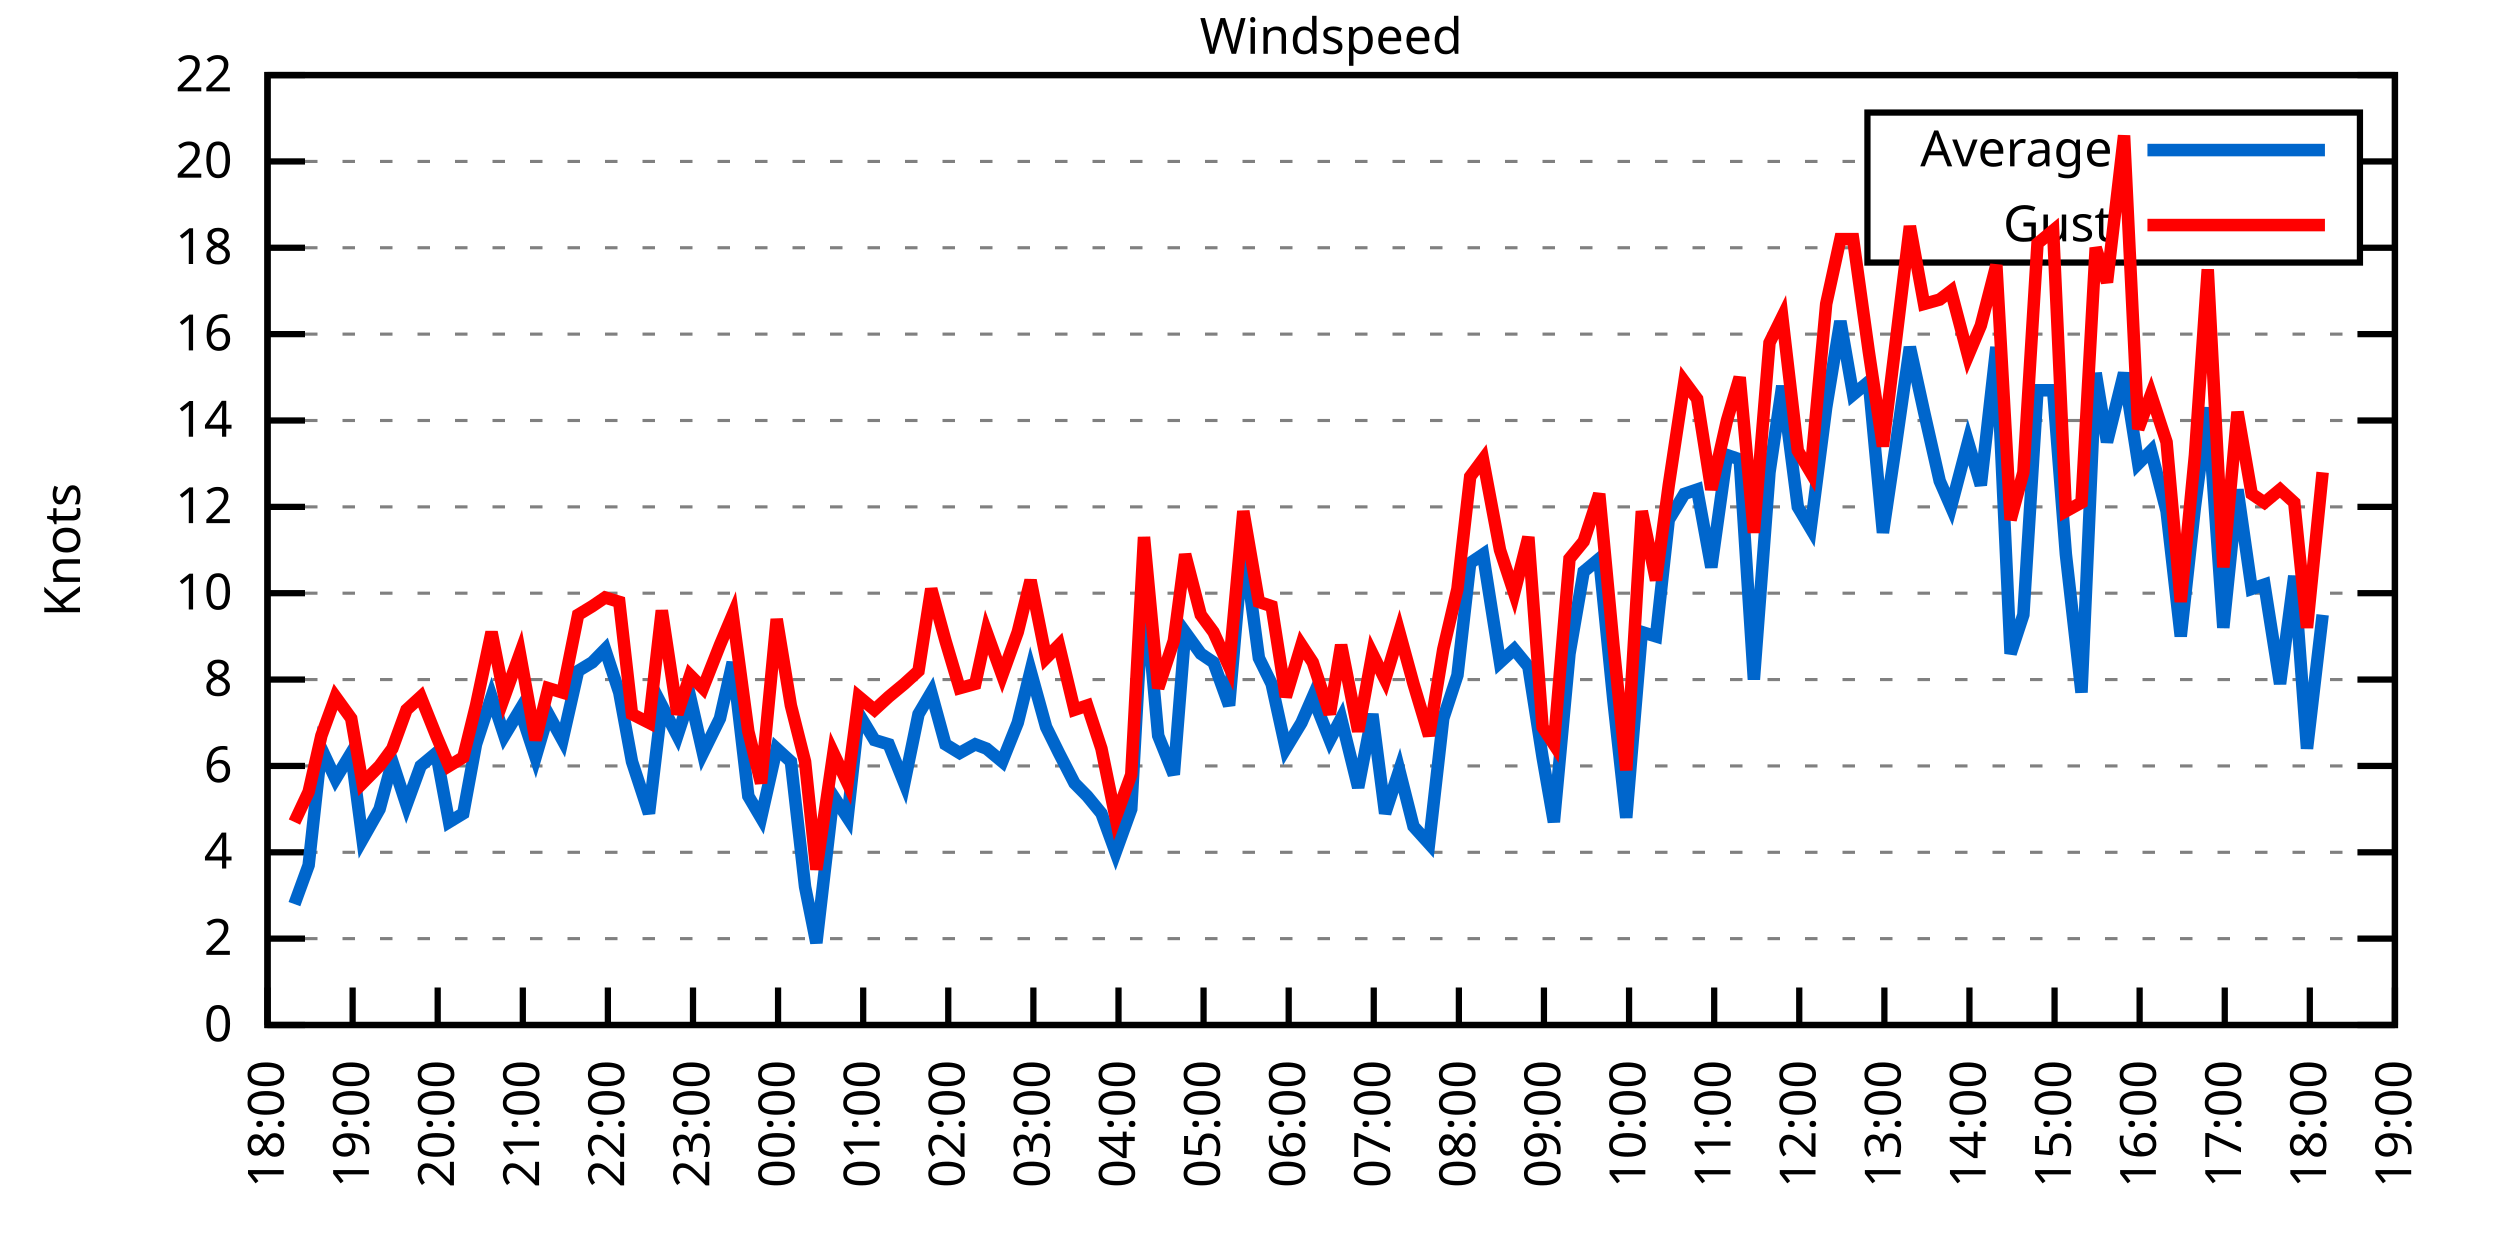
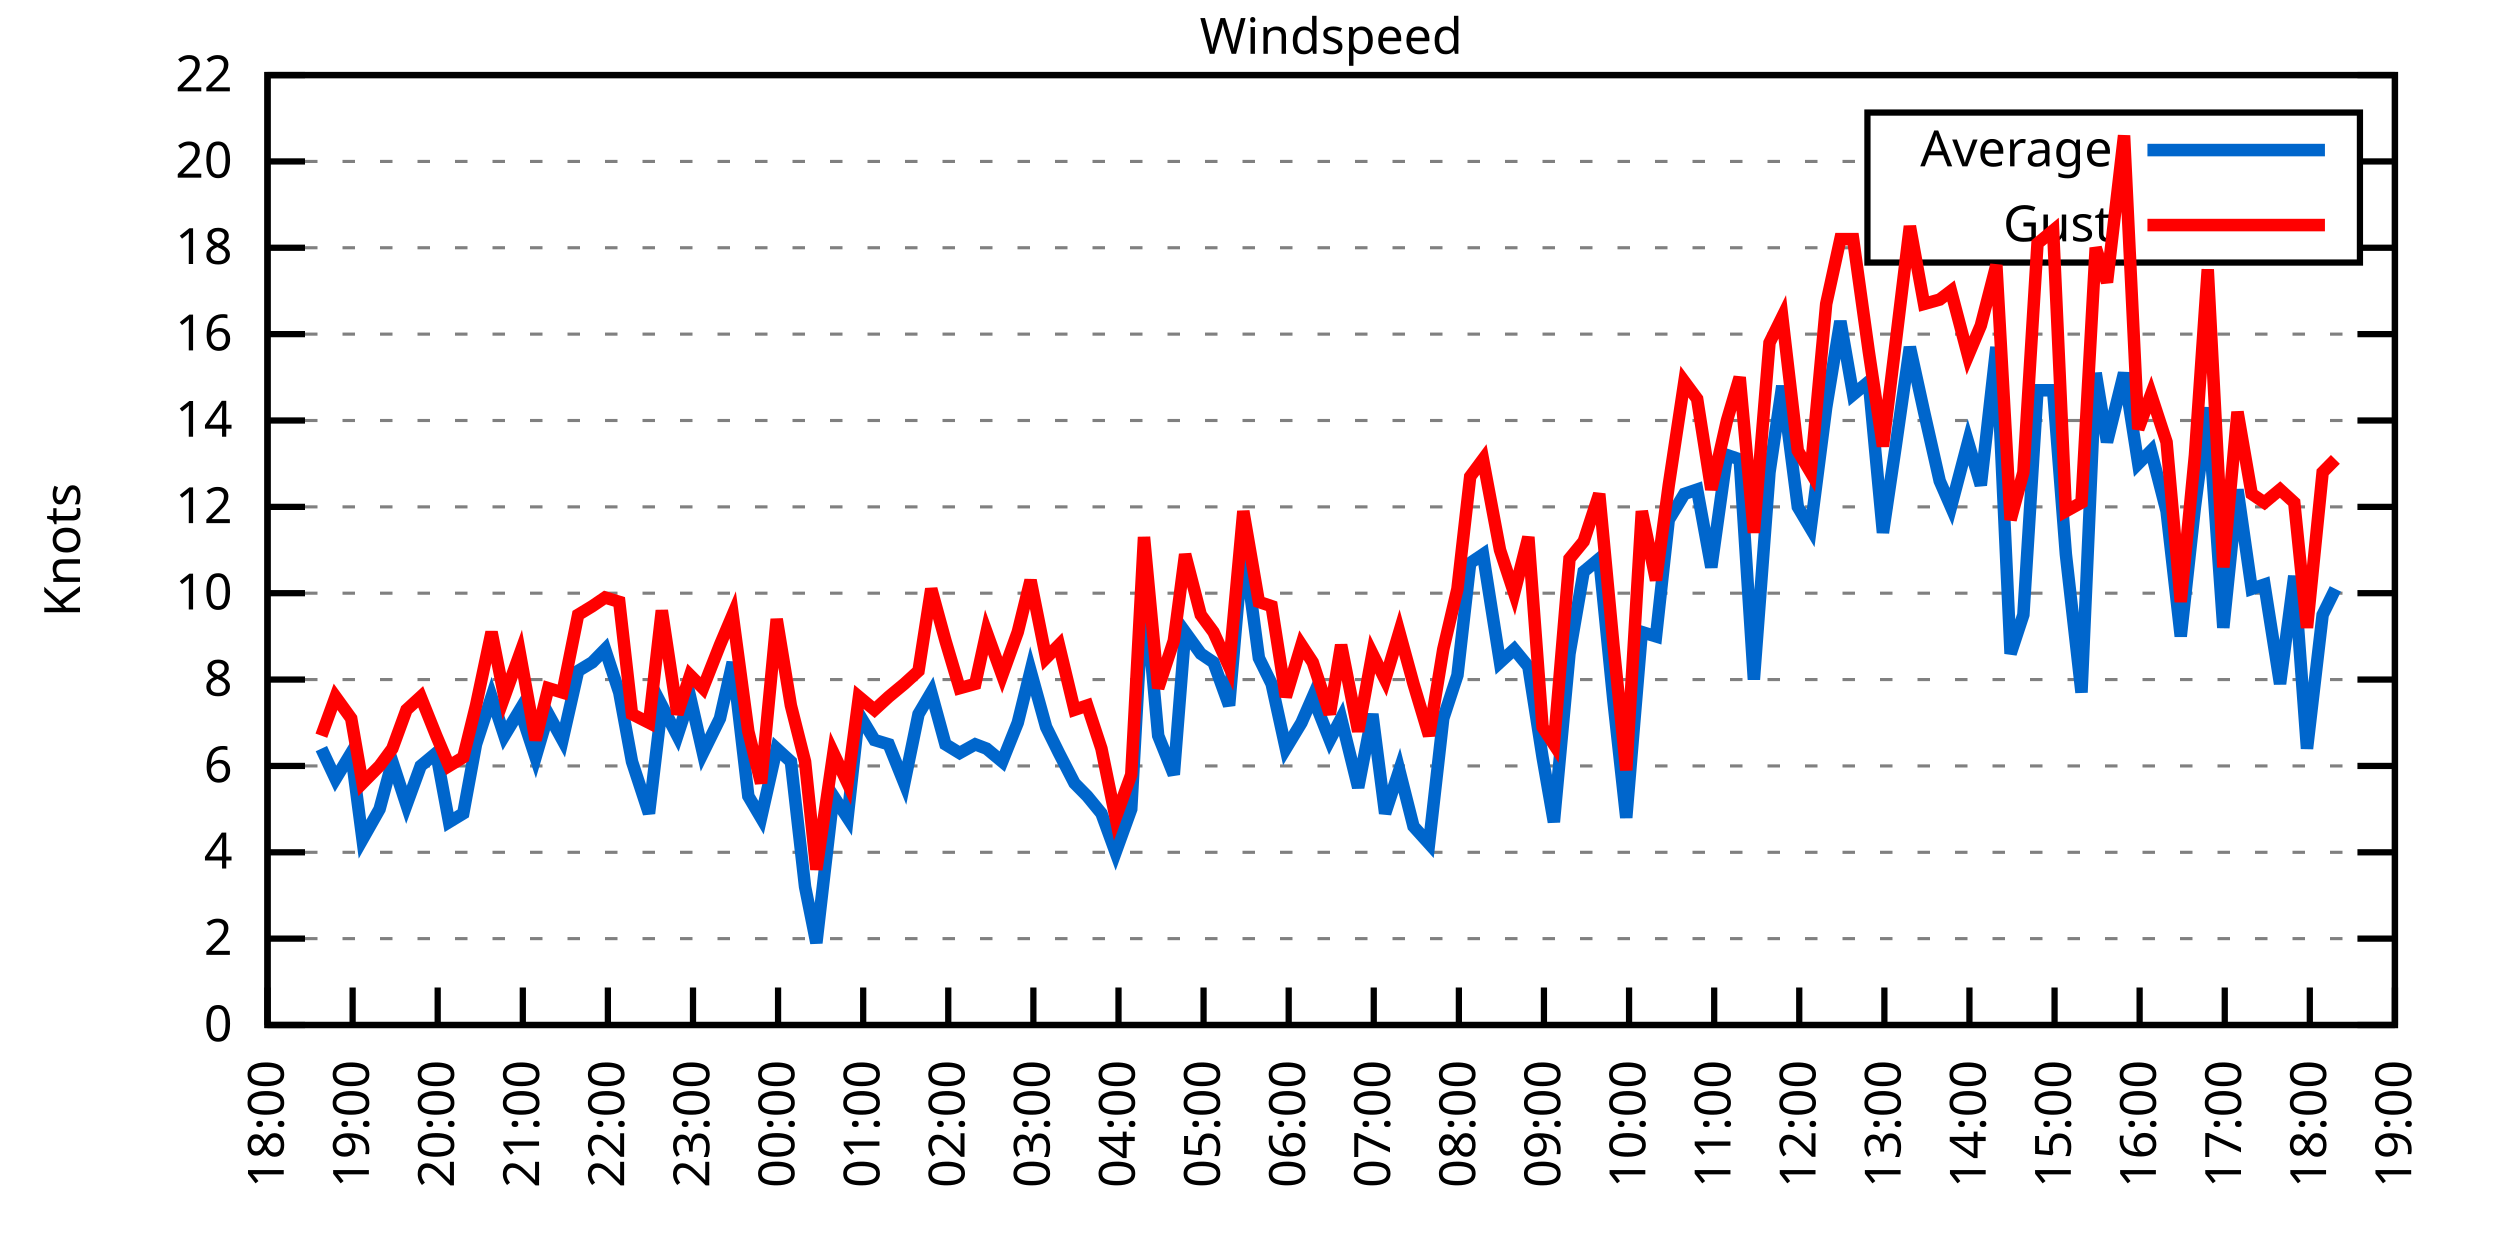
<svg xmlns="http://www.w3.org/2000/svg" xmlns:xlink="http://www.w3.org/1999/xlink" width="400" height="200" viewBox="0 0 400 200">
  <g id="gnuplot_canvas">
    <rect x="0" y="0" width="400" height="200" fill="none" />
    <defs>
      <circle id="gpDot" r="0.5" stroke-width="0.5" stroke="currentColor" />
      <path id="gpPt0" stroke-width="0.333" stroke="currentColor" d="M-1,0 h2 M0,-1 v2" />
      <path id="gpPt1" stroke-width="0.333" stroke="currentColor" d="M-1,-1 L1,1 M1,-1 L-1,1" />
      <path id="gpPt2" stroke-width="0.333" stroke="currentColor" d="M-1,0 L1,0 M0,-1 L0,1 M-1,-1 L1,1 M-1,1 L1,-1" />
      <rect id="gpPt3" stroke-width="0.333" stroke="currentColor" x="-1" y="-1" width="2" height="2" />
      <rect id="gpPt4" stroke-width="0.333" stroke="currentColor" fill="currentColor" x="-1" y="-1" width="2" height="2" />
      <circle id="gpPt5" stroke-width="0.333" stroke="currentColor" cx="0" cy="0" r="1" />
      <use xlink:href="#gpPt5" id="gpPt6" fill="currentColor" stroke="none" />
      <path id="gpPt7" stroke-width="0.333" stroke="currentColor" d="M0,-1.33 L-1.33,0.67 L1.33,0.67 z" />
      <use xlink:href="#gpPt7" id="gpPt8" fill="currentColor" stroke="none" />
      <use xlink:href="#gpPt7" id="gpPt9" stroke="currentColor" transform="rotate(180)" />
      <use xlink:href="#gpPt9" id="gpPt10" fill="currentColor" stroke="none" />
      <use xlink:href="#gpPt3" id="gpPt11" stroke="currentColor" transform="rotate(45)" />
      <use xlink:href="#gpPt11" id="gpPt12" fill="currentColor" stroke="none" />
      <path id="gpPt13" stroke-width="0.333" stroke="currentColor" d="M0,1.330 L1.265,0.411 L0.782,-1.067 L-0.782,-1.076 L-1.265,0.411 z" />
      <use xlink:href="#gpPt13" id="gpPt14" fill="currentColor" stroke="none" />
      <filter id="textbox" filterUnits="objectBoundingBox" x="0" y="0" height="1" width="1">
        <feFlood flood-color="white" flood-opacity="1" result="bgnd" />
        <feComposite in="SourceGraphic" in2="bgnd" operator="atop" />
      </filter>
      <filter id="greybox" filterUnits="objectBoundingBox" x="0" y="0" height="1" width="1">
        <feFlood flood-color="lightgrey" flood-opacity="1" result="grey" />
        <feComposite in="SourceGraphic" in2="grey" operator="atop" />
      </filter>
    </defs>
    <g fill="none" color="white" stroke="currentColor" stroke-width="1.00" stroke-linecap="butt" stroke-linejoin="miter">
</g>
    <g fill="none" color="black" stroke="currentColor" stroke-width="1.00" stroke-linecap="butt" stroke-linejoin="miter">
      <g stroke="none" shape-rendering="crispEdges">
        <polygon fill="rgb(255, 255, 255)" points="42.80,164.00 383.18,164.00 383.18,12.02 42.80,12.02 " />
      </g>
    </g>
    <g fill="none" color="black" stroke="currentColor" stroke-width="1.00" stroke-linecap="butt" stroke-linejoin="miter">
</g>
    <g fill="none" color="black" stroke="black" stroke-width="0.50" stroke-linecap="butt" stroke-linejoin="miter">
</g>
    <g fill="none" color="gray" stroke="currentColor" stroke-width="0.50" stroke-linecap="butt" stroke-linejoin="miter">
      <path stroke="gray" stroke-dasharray="2,4" class="gridline" d="M42.80,164.00 L383.19,164.00  " />
    </g>
    <g fill="none" color="gray" stroke="gray" stroke-width="1.00" stroke-linecap="butt" stroke-linejoin="miter">
</g>
    <g fill="none" color="black" stroke="currentColor" stroke-width="1.00" stroke-linecap="butt" stroke-linejoin="miter">
      <path stroke="black" d="M42.80,164.00 L48.80,164.00 M383.19,164.00 L377.19,164.00  " />
      <g transform="translate(37.20,166.60)" stroke="none" fill="black" font-family="Sans" font-size="8.00" text-anchor="end">
        <text>
          <tspan font-family="Sans"> 0</tspan>
        </text>
      </g>
    </g>
    <g fill="none" color="black" stroke="currentColor" stroke-width="1.00" stroke-linecap="butt" stroke-linejoin="miter">
</g>
    <g fill="none" color="black" stroke="black" stroke-width="0.50" stroke-linecap="butt" stroke-linejoin="miter">
</g>
    <g fill="none" color="gray" stroke="currentColor" stroke-width="0.50" stroke-linecap="butt" stroke-linejoin="miter">
      <path stroke="gray" stroke-dasharray="2,4" class="gridline" d="M42.80,150.18 L383.19,150.18  " />
    </g>
    <g fill="none" color="gray" stroke="gray" stroke-width="1.00" stroke-linecap="butt" stroke-linejoin="miter">
</g>
    <g fill="none" color="black" stroke="currentColor" stroke-width="1.00" stroke-linecap="butt" stroke-linejoin="miter">
      <path stroke="black" d="M42.80,150.18 L48.80,150.18 M383.19,150.18 L377.19,150.18  " />
      <g transform="translate(37.20,152.78)" stroke="none" fill="black" font-family="Sans" font-size="8.00" text-anchor="end">
        <text>
          <tspan font-family="Sans"> 2</tspan>
        </text>
      </g>
    </g>
    <g fill="none" color="black" stroke="currentColor" stroke-width="1.00" stroke-linecap="butt" stroke-linejoin="miter">
</g>
    <g fill="none" color="black" stroke="black" stroke-width="0.50" stroke-linecap="butt" stroke-linejoin="miter">
</g>
    <g fill="none" color="gray" stroke="currentColor" stroke-width="0.50" stroke-linecap="butt" stroke-linejoin="miter">
      <path stroke="gray" stroke-dasharray="2,4" class="gridline" d="M42.80,136.37 L383.19,136.37  " />
    </g>
    <g fill="none" color="gray" stroke="gray" stroke-width="1.00" stroke-linecap="butt" stroke-linejoin="miter">
</g>
    <g fill="none" color="black" stroke="currentColor" stroke-width="1.00" stroke-linecap="butt" stroke-linejoin="miter">
      <path stroke="black" d="M42.80,136.37 L48.80,136.37 M383.19,136.37 L377.19,136.37  " />
      <g transform="translate(37.20,138.97)" stroke="none" fill="black" font-family="Sans" font-size="8.00" text-anchor="end">
        <text>
          <tspan font-family="Sans"> 4</tspan>
        </text>
      </g>
    </g>
    <g fill="none" color="black" stroke="currentColor" stroke-width="1.00" stroke-linecap="butt" stroke-linejoin="miter">
</g>
    <g fill="none" color="black" stroke="black" stroke-width="0.50" stroke-linecap="butt" stroke-linejoin="miter">
</g>
    <g fill="none" color="gray" stroke="currentColor" stroke-width="0.50" stroke-linecap="butt" stroke-linejoin="miter">
      <path stroke="gray" stroke-dasharray="2,4" class="gridline" d="M42.80,122.55 L383.19,122.55  " />
    </g>
    <g fill="none" color="gray" stroke="gray" stroke-width="1.00" stroke-linecap="butt" stroke-linejoin="miter">
</g>
    <g fill="none" color="black" stroke="currentColor" stroke-width="1.00" stroke-linecap="butt" stroke-linejoin="miter">
      <path stroke="black" d="M42.80,122.55 L48.80,122.55 M383.19,122.55 L377.19,122.55  " />
      <g transform="translate(37.20,125.15)" stroke="none" fill="black" font-family="Sans" font-size="8.00" text-anchor="end">
        <text>
          <tspan font-family="Sans"> 6</tspan>
        </text>
      </g>
    </g>
    <g fill="none" color="black" stroke="currentColor" stroke-width="1.00" stroke-linecap="butt" stroke-linejoin="miter">
</g>
    <g fill="none" color="black" stroke="black" stroke-width="0.50" stroke-linecap="butt" stroke-linejoin="miter">
</g>
    <g fill="none" color="gray" stroke="currentColor" stroke-width="0.50" stroke-linecap="butt" stroke-linejoin="miter">
      <path stroke="gray" stroke-dasharray="2,4" class="gridline" d="M42.80,108.73 L383.19,108.73  " />
    </g>
    <g fill="none" color="gray" stroke="gray" stroke-width="1.00" stroke-linecap="butt" stroke-linejoin="miter">
</g>
    <g fill="none" color="black" stroke="currentColor" stroke-width="1.00" stroke-linecap="butt" stroke-linejoin="miter">
      <path stroke="black" d="M42.80,108.73 L48.80,108.73 M383.19,108.73 L377.19,108.73  " />
      <g transform="translate(37.20,111.33)" stroke="none" fill="black" font-family="Sans" font-size="8.00" text-anchor="end">
        <text>
          <tspan font-family="Sans"> 8</tspan>
        </text>
      </g>
    </g>
    <g fill="none" color="black" stroke="currentColor" stroke-width="1.00" stroke-linecap="butt" stroke-linejoin="miter">
</g>
    <g fill="none" color="black" stroke="black" stroke-width="0.50" stroke-linecap="butt" stroke-linejoin="miter">
</g>
    <g fill="none" color="gray" stroke="currentColor" stroke-width="0.50" stroke-linecap="butt" stroke-linejoin="miter">
      <path stroke="gray" stroke-dasharray="2,4" class="gridline" d="M42.80,94.91 L383.19,94.91  " />
    </g>
    <g fill="none" color="gray" stroke="gray" stroke-width="1.00" stroke-linecap="butt" stroke-linejoin="miter">
</g>
    <g fill="none" color="black" stroke="currentColor" stroke-width="1.00" stroke-linecap="butt" stroke-linejoin="miter">
      <path stroke="black" d="M42.80,94.91 L48.80,94.91 M383.19,94.91 L377.19,94.91  " />
      <g transform="translate(37.20,97.51)" stroke="none" fill="black" font-family="Sans" font-size="8.00" text-anchor="end">
        <text>
          <tspan font-family="Sans"> 10</tspan>
        </text>
      </g>
    </g>
    <g fill="none" color="black" stroke="currentColor" stroke-width="1.00" stroke-linecap="butt" stroke-linejoin="miter">
</g>
    <g fill="none" color="black" stroke="black" stroke-width="0.50" stroke-linecap="butt" stroke-linejoin="miter">
</g>
    <g fill="none" color="gray" stroke="currentColor" stroke-width="0.50" stroke-linecap="butt" stroke-linejoin="miter">
      <path stroke="gray" stroke-dasharray="2,4" class="gridline" d="M42.80,81.10 L383.19,81.10  " />
    </g>
    <g fill="none" color="gray" stroke="gray" stroke-width="1.00" stroke-linecap="butt" stroke-linejoin="miter">
</g>
    <g fill="none" color="black" stroke="currentColor" stroke-width="1.00" stroke-linecap="butt" stroke-linejoin="miter">
      <path stroke="black" d="M42.80,81.10 L48.80,81.10 M383.19,81.10 L377.19,81.10  " />
      <g transform="translate(37.20,83.70)" stroke="none" fill="black" font-family="Sans" font-size="8.00" text-anchor="end">
        <text>
          <tspan font-family="Sans"> 12</tspan>
        </text>
      </g>
    </g>
    <g fill="none" color="black" stroke="currentColor" stroke-width="1.00" stroke-linecap="butt" stroke-linejoin="miter">
</g>
    <g fill="none" color="black" stroke="black" stroke-width="0.50" stroke-linecap="butt" stroke-linejoin="miter">
</g>
    <g fill="none" color="gray" stroke="currentColor" stroke-width="0.50" stroke-linecap="butt" stroke-linejoin="miter">
      <path stroke="gray" stroke-dasharray="2,4" class="gridline" d="M42.80,67.28 L383.19,67.28  " />
    </g>
    <g fill="none" color="gray" stroke="gray" stroke-width="1.00" stroke-linecap="butt" stroke-linejoin="miter">
</g>
    <g fill="none" color="black" stroke="currentColor" stroke-width="1.00" stroke-linecap="butt" stroke-linejoin="miter">
      <path stroke="black" d="M42.80,67.28 L48.80,67.28 M383.19,67.28 L377.19,67.28  " />
      <g transform="translate(37.20,69.88)" stroke="none" fill="black" font-family="Sans" font-size="8.00" text-anchor="end">
        <text>
          <tspan font-family="Sans"> 14</tspan>
        </text>
      </g>
    </g>
    <g fill="none" color="black" stroke="currentColor" stroke-width="1.00" stroke-linecap="butt" stroke-linejoin="miter">
</g>
    <g fill="none" color="black" stroke="black" stroke-width="0.50" stroke-linecap="butt" stroke-linejoin="miter">
</g>
    <g fill="none" color="gray" stroke="currentColor" stroke-width="0.50" stroke-linecap="butt" stroke-linejoin="miter">
      <path stroke="gray" stroke-dasharray="2,4" class="gridline" d="M42.80,53.46 L383.19,53.46  " />
    </g>
    <g fill="none" color="gray" stroke="gray" stroke-width="1.00" stroke-linecap="butt" stroke-linejoin="miter">
</g>
    <g fill="none" color="black" stroke="currentColor" stroke-width="1.00" stroke-linecap="butt" stroke-linejoin="miter">
      <path stroke="black" d="M42.80,53.46 L48.80,53.46 M383.19,53.46 L377.19,53.46  " />
      <g transform="translate(37.20,56.06)" stroke="none" fill="black" font-family="Sans" font-size="8.00" text-anchor="end">
        <text>
          <tspan font-family="Sans"> 16</tspan>
        </text>
      </g>
    </g>
    <g fill="none" color="black" stroke="currentColor" stroke-width="1.00" stroke-linecap="butt" stroke-linejoin="miter">
</g>
    <g fill="none" color="black" stroke="black" stroke-width="0.50" stroke-linecap="butt" stroke-linejoin="miter">
</g>
    <g fill="none" color="gray" stroke="currentColor" stroke-width="0.50" stroke-linecap="butt" stroke-linejoin="miter">
      <path stroke="gray" stroke-dasharray="2,4" class="gridline" d="M42.80,39.64 L298.79,39.64 M377.59,39.64 L383.19,39.64  " />
    </g>
    <g fill="none" color="gray" stroke="gray" stroke-width="1.00" stroke-linecap="butt" stroke-linejoin="miter">
</g>
    <g fill="none" color="black" stroke="currentColor" stroke-width="1.00" stroke-linecap="butt" stroke-linejoin="miter">
      <path stroke="black" d="M42.80,39.64 L48.80,39.64 M383.19,39.64 L377.19,39.64  " />
      <g transform="translate(37.20,42.24)" stroke="none" fill="black" font-family="Sans" font-size="8.00" text-anchor="end">
        <text>
          <tspan font-family="Sans"> 18</tspan>
        </text>
      </g>
    </g>
    <g fill="none" color="black" stroke="currentColor" stroke-width="1.00" stroke-linecap="butt" stroke-linejoin="miter">
</g>
    <g fill="none" color="black" stroke="black" stroke-width="0.50" stroke-linecap="butt" stroke-linejoin="miter">
</g>
    <g fill="none" color="gray" stroke="currentColor" stroke-width="0.50" stroke-linecap="butt" stroke-linejoin="miter">
      <path stroke="gray" stroke-dasharray="2,4" class="gridline" d="M42.80,25.83 L298.79,25.83 M377.59,25.83 L383.19,25.83  " />
    </g>
    <g fill="none" color="gray" stroke="gray" stroke-width="1.00" stroke-linecap="butt" stroke-linejoin="miter">
</g>
    <g fill="none" color="black" stroke="currentColor" stroke-width="1.00" stroke-linecap="butt" stroke-linejoin="miter">
      <path stroke="black" d="M42.80,25.83 L48.80,25.83 M383.19,25.83 L377.19,25.83  " />
      <g transform="translate(37.20,28.43)" stroke="none" fill="black" font-family="Sans" font-size="8.00" text-anchor="end">
        <text>
          <tspan font-family="Sans"> 20</tspan>
        </text>
      </g>
    </g>
    <g fill="none" color="black" stroke="currentColor" stroke-width="1.00" stroke-linecap="butt" stroke-linejoin="miter">
</g>
    <g fill="none" color="black" stroke="black" stroke-width="0.50" stroke-linecap="butt" stroke-linejoin="miter">
</g>
    <g fill="none" color="gray" stroke="currentColor" stroke-width="0.50" stroke-linecap="butt" stroke-linejoin="miter">
      <path stroke="gray" stroke-dasharray="2,4" class="gridline" d="M42.80,12.01 L383.19,12.01  " />
    </g>
    <g fill="none" color="gray" stroke="gray" stroke-width="1.00" stroke-linecap="butt" stroke-linejoin="miter">
</g>
    <g fill="none" color="black" stroke="currentColor" stroke-width="1.00" stroke-linecap="butt" stroke-linejoin="miter">
      <path stroke="black" d="M42.80,12.01 L48.80,12.01 M383.19,12.01 L377.19,12.01  " />
      <g transform="translate(37.20,14.61)" stroke="none" fill="black" font-family="Sans" font-size="8.00" text-anchor="end">
        <text>
          <tspan font-family="Sans"> 22</tspan>
        </text>
      </g>
    </g>
    <g fill="none" color="black" stroke="currentColor" stroke-width="1.00" stroke-linecap="butt" stroke-linejoin="miter">
      <path stroke="black" d="M42.80,164.00 L42.80,158.00  " />
      <g transform="translate(45.40,169.60) rotate(270.00)" stroke="none" fill="black" font-family="Sans" font-size="8.00" text-anchor="end">
        <text>
          <tspan font-family="Sans">18:00</tspan>
        </text>
      </g>
    </g>
    <g fill="none" color="black" stroke="currentColor" stroke-width="1.00" stroke-linecap="butt" stroke-linejoin="miter">
      <path stroke="black" d="M56.42,164.00 L56.42,158.00  " />
      <g transform="translate(59.02,169.60) rotate(270.00)" stroke="none" fill="black" font-family="Sans" font-size="8.00" text-anchor="end">
        <text>
          <tspan font-family="Sans">19:00</tspan>
        </text>
      </g>
    </g>
    <g fill="none" color="black" stroke="currentColor" stroke-width="1.00" stroke-linecap="butt" stroke-linejoin="miter">
      <path stroke="black" d="M70.03,164.00 L70.03,158.00  " />
      <g transform="translate(72.63,169.60) rotate(270.00)" stroke="none" fill="black" font-family="Sans" font-size="8.00" text-anchor="end">
        <text>
          <tspan font-family="Sans">20:00</tspan>
        </text>
      </g>
    </g>
    <g fill="none" color="black" stroke="currentColor" stroke-width="1.00" stroke-linecap="butt" stroke-linejoin="miter">
      <path stroke="black" d="M83.65,164.00 L83.65,158.00  " />
      <g transform="translate(86.25,169.60) rotate(270.00)" stroke="none" fill="black" font-family="Sans" font-size="8.00" text-anchor="end">
        <text>
          <tspan font-family="Sans">21:00</tspan>
        </text>
      </g>
    </g>
    <g fill="none" color="black" stroke="currentColor" stroke-width="1.00" stroke-linecap="butt" stroke-linejoin="miter">
      <path stroke="black" d="M97.26,164.00 L97.26,158.00  " />
      <g transform="translate(99.86,169.60) rotate(270.00)" stroke="none" fill="black" font-family="Sans" font-size="8.00" text-anchor="end">
        <text>
          <tspan font-family="Sans">22:00</tspan>
        </text>
      </g>
    </g>
    <g fill="none" color="black" stroke="currentColor" stroke-width="1.00" stroke-linecap="butt" stroke-linejoin="miter">
      <path stroke="black" d="M110.88,164.00 L110.88,158.00  " />
      <g transform="translate(113.48,169.60) rotate(270.00)" stroke="none" fill="black" font-family="Sans" font-size="8.00" text-anchor="end">
        <text>
          <tspan font-family="Sans">23:00</tspan>
        </text>
      </g>
    </g>
    <g fill="none" color="black" stroke="currentColor" stroke-width="1.00" stroke-linecap="butt" stroke-linejoin="miter">
      <path stroke="black" d="M124.49,164.00 L124.49,158.00  " />
      <g transform="translate(127.09,169.60) rotate(270.00)" stroke="none" fill="black" font-family="Sans" font-size="8.00" text-anchor="end">
        <text>
          <tspan font-family="Sans">00:00</tspan>
        </text>
      </g>
    </g>
    <g fill="none" color="black" stroke="currentColor" stroke-width="1.00" stroke-linecap="butt" stroke-linejoin="miter">
      <path stroke="black" d="M138.11,164.00 L138.11,158.00  " />
      <g transform="translate(140.71,169.60) rotate(270.00)" stroke="none" fill="black" font-family="Sans" font-size="8.00" text-anchor="end">
        <text>
          <tspan font-family="Sans">01:00</tspan>
        </text>
      </g>
    </g>
    <g fill="none" color="black" stroke="currentColor" stroke-width="1.00" stroke-linecap="butt" stroke-linejoin="miter">
      <path stroke="black" d="M151.72,164.00 L151.72,158.00  " />
      <g transform="translate(154.32,169.60) rotate(270.00)" stroke="none" fill="black" font-family="Sans" font-size="8.00" text-anchor="end">
        <text>
          <tspan font-family="Sans">02:00</tspan>
        </text>
      </g>
    </g>
    <g fill="none" color="black" stroke="currentColor" stroke-width="1.00" stroke-linecap="butt" stroke-linejoin="miter">
      <path stroke="black" d="M165.34,164.00 L165.34,158.00  " />
      <g transform="translate(167.94,169.60) rotate(270.00)" stroke="none" fill="black" font-family="Sans" font-size="8.00" text-anchor="end">
        <text>
          <tspan font-family="Sans">03:00</tspan>
        </text>
      </g>
    </g>
    <g fill="none" color="black" stroke="currentColor" stroke-width="1.00" stroke-linecap="butt" stroke-linejoin="miter">
      <path stroke="black" d="M178.96,164.00 L178.96,158.00  " />
      <g transform="translate(181.56,169.60) rotate(270.00)" stroke="none" fill="black" font-family="Sans" font-size="8.00" text-anchor="end">
        <text>
          <tspan font-family="Sans">04:00</tspan>
        </text>
      </g>
    </g>
    <g fill="none" color="black" stroke="currentColor" stroke-width="1.00" stroke-linecap="butt" stroke-linejoin="miter">
      <path stroke="black" d="M192.57,164.00 L192.57,158.00  " />
      <g transform="translate(195.17,169.60) rotate(270.00)" stroke="none" fill="black" font-family="Sans" font-size="8.00" text-anchor="end">
        <text>
          <tspan font-family="Sans">05:00</tspan>
        </text>
      </g>
    </g>
    <g fill="none" color="black" stroke="currentColor" stroke-width="1.00" stroke-linecap="butt" stroke-linejoin="miter">
      <path stroke="black" d="M206.19,164.00 L206.19,158.00  " />
      <g transform="translate(208.79,169.60) rotate(270.00)" stroke="none" fill="black" font-family="Sans" font-size="8.00" text-anchor="end">
        <text>
          <tspan font-family="Sans">06:00</tspan>
        </text>
      </g>
    </g>
    <g fill="none" color="black" stroke="currentColor" stroke-width="1.00" stroke-linecap="butt" stroke-linejoin="miter">
      <path stroke="black" d="M219.80,164.00 L219.80,158.00  " />
      <g transform="translate(222.40,169.60) rotate(270.00)" stroke="none" fill="black" font-family="Sans" font-size="8.00" text-anchor="end">
        <text>
          <tspan font-family="Sans">07:00</tspan>
        </text>
      </g>
    </g>
    <g fill="none" color="black" stroke="currentColor" stroke-width="1.00" stroke-linecap="butt" stroke-linejoin="miter">
      <path stroke="black" d="M233.42,164.00 L233.42,158.00  " />
      <g transform="translate(236.02,169.60) rotate(270.00)" stroke="none" fill="black" font-family="Sans" font-size="8.00" text-anchor="end">
        <text>
          <tspan font-family="Sans">08:00</tspan>
        </text>
      </g>
    </g>
    <g fill="none" color="black" stroke="currentColor" stroke-width="1.00" stroke-linecap="butt" stroke-linejoin="miter">
      <path stroke="black" d="M247.03,164.00 L247.03,158.00  " />
      <g transform="translate(249.63,169.60) rotate(270.00)" stroke="none" fill="black" font-family="Sans" font-size="8.00" text-anchor="end">
        <text>
          <tspan font-family="Sans">09:00</tspan>
        </text>
      </g>
    </g>
    <g fill="none" color="black" stroke="currentColor" stroke-width="1.00" stroke-linecap="butt" stroke-linejoin="miter">
      <path stroke="black" d="M260.65,164.00 L260.65,158.00  " />
      <g transform="translate(263.25,169.60) rotate(270.00)" stroke="none" fill="black" font-family="Sans" font-size="8.00" text-anchor="end">
        <text>
          <tspan font-family="Sans">10:00</tspan>
        </text>
      </g>
    </g>
    <g fill="none" color="black" stroke="currentColor" stroke-width="1.00" stroke-linecap="butt" stroke-linejoin="miter">
      <path stroke="black" d="M274.27,164.00 L274.27,158.00  " />
      <g transform="translate(276.87,169.60) rotate(270.00)" stroke="none" fill="black" font-family="Sans" font-size="8.00" text-anchor="end">
        <text>
          <tspan font-family="Sans">11:00</tspan>
        </text>
      </g>
    </g>
    <g fill="none" color="black" stroke="currentColor" stroke-width="1.00" stroke-linecap="butt" stroke-linejoin="miter">
      <path stroke="black" d="M287.88,164.00 L287.88,158.00  " />
      <g transform="translate(290.48,169.60) rotate(270.00)" stroke="none" fill="black" font-family="Sans" font-size="8.00" text-anchor="end">
        <text>
          <tspan font-family="Sans">12:00</tspan>
        </text>
      </g>
    </g>
    <g fill="none" color="black" stroke="currentColor" stroke-width="1.00" stroke-linecap="butt" stroke-linejoin="miter">
      <path stroke="black" d="M301.50,164.00 L301.50,158.00  " />
      <g transform="translate(304.10,169.60) rotate(270.00)" stroke="none" fill="black" font-family="Sans" font-size="8.00" text-anchor="end">
        <text>
          <tspan font-family="Sans">13:00</tspan>
        </text>
      </g>
    </g>
    <g fill="none" color="black" stroke="currentColor" stroke-width="1.00" stroke-linecap="butt" stroke-linejoin="miter">
      <path stroke="black" d="M315.11,164.00 L315.11,158.00  " />
      <g transform="translate(317.71,169.60) rotate(270.00)" stroke="none" fill="black" font-family="Sans" font-size="8.00" text-anchor="end">
        <text>
          <tspan font-family="Sans">14:00</tspan>
        </text>
      </g>
    </g>
    <g fill="none" color="black" stroke="currentColor" stroke-width="1.00" stroke-linecap="butt" stroke-linejoin="miter">
      <path stroke="black" d="M328.73,164.00 L328.73,158.00  " />
      <g transform="translate(331.33,169.60) rotate(270.00)" stroke="none" fill="black" font-family="Sans" font-size="8.00" text-anchor="end">
        <text>
          <tspan font-family="Sans">15:00</tspan>
        </text>
      </g>
    </g>
    <g fill="none" color="black" stroke="currentColor" stroke-width="1.00" stroke-linecap="butt" stroke-linejoin="miter">
      <path stroke="black" d="M342.34,164.00 L342.34,158.00  " />
      <g transform="translate(344.94,169.60) rotate(270.00)" stroke="none" fill="black" font-family="Sans" font-size="8.00" text-anchor="end">
        <text>
          <tspan font-family="Sans">16:00</tspan>
        </text>
      </g>
    </g>
    <g fill="none" color="black" stroke="currentColor" stroke-width="1.00" stroke-linecap="butt" stroke-linejoin="miter">
      <path stroke="black" d="M355.96,164.00 L355.96,158.00  " />
      <g transform="translate(358.56,169.60) rotate(270.00)" stroke="none" fill="black" font-family="Sans" font-size="8.00" text-anchor="end">
        <text>
          <tspan font-family="Sans">17:00</tspan>
        </text>
      </g>
    </g>
    <g fill="none" color="black" stroke="currentColor" stroke-width="1.00" stroke-linecap="butt" stroke-linejoin="miter">
      <path stroke="black" d="M369.57,164.00 L369.57,158.00  " />
      <g transform="translate(372.17,169.60) rotate(270.00)" stroke="none" fill="black" font-family="Sans" font-size="8.00" text-anchor="end">
        <text>
          <tspan font-family="Sans">18:00</tspan>
        </text>
      </g>
    </g>
    <g fill="none" color="black" stroke="currentColor" stroke-width="1.00" stroke-linecap="butt" stroke-linejoin="miter">
      <path stroke="black" d="M383.19,164.00 L383.19,158.00  " />
      <g transform="translate(385.79,169.60) rotate(270.00)" stroke="none" fill="black" font-family="Sans" font-size="8.00" text-anchor="end">
        <text>
          <tspan font-family="Sans">19:00</tspan>
        </text>
      </g>
    </g>
    <g fill="none" color="black" stroke="currentColor" stroke-width="1.00" stroke-linecap="butt" stroke-linejoin="miter">
</g>
    <g fill="none" color="black" stroke="currentColor" stroke-width="1.00" stroke-linecap="butt" stroke-linejoin="miter">
      <path stroke="black" d="M42.80,12.01 L42.80,164.00 L383.19,164.00 L383.19,12.01 L42.80,12.01 Z  " />
    </g>
    <g fill="none" color="black" stroke="currentColor" stroke-width="1.00" stroke-linecap="butt" stroke-linejoin="miter">
</g>
    <g fill="none" color="black" stroke="currentColor" stroke-width="1.00" stroke-linecap="butt" stroke-linejoin="miter">
      <path stroke="black" d="M298.79,42.01 L298.79,18.01 L377.59,18.01 L377.59,42.01 L298.79,42.01 Z  " />
    </g>
    <g id="Windspeed_plot_1">
      <g fill="none" color="white" stroke="black" stroke-width="2.00" stroke-linecap="butt" stroke-linejoin="miter">
</g>
      <g fill="none" color="black" stroke="currentColor" stroke-width="2.00" stroke-linecap="butt" stroke-linejoin="miter">
        <g transform="translate(337.99,26.61)" stroke="none" fill="black" font-family="Sans" font-size="8.00" text-anchor="end">
          <text>
            <tspan font-family="Sans">Average</tspan>
          </text>
        </g>
      </g>
      <g fill="none" color="black" stroke="currentColor" stroke-width="2.00" stroke-linecap="butt" stroke-linejoin="miter">
-         <path stroke="rgb(  0, 102, 204)" d="M343.59,24.01 L371.99,24.01 M47.11,144.66 L49.38,138.44 L51.42,119.78 L53.69,124.62 L56.19,120.48 L58.00,134.29   L60.73,129.46 L62.77,121.86 L65.04,128.77 L67.31,122.55 L69.80,120.48 L71.85,131.53 L74.12,130.15 L76.16,119.09   L78.65,111.49 L80.70,117.71 L83.19,113.57 L85.69,121.17 L87.73,114.26 L90.00,118.40 L92.50,107.35 L94.77,105.97   L96.81,103.89 L99.08,110.80 L101.12,121.86 L103.84,130.15 L105.89,112.88 L108.38,117.71 L110.42,111.49 L112.47,120.48   L115.19,114.95 L117.23,105.97 L119.73,127.38 L121.77,130.84 L124.27,119.78 L126.54,121.86 L128.81,141.89 L130.62,150.87   L133.34,127.38 L135.61,130.84 L137.43,114.26 L139.92,118.40 L142.19,119.09 L144.69,125.31 L146.96,114.26 L149.00,110.80   L151.27,119.09 L153.54,120.48 L156.04,119.09 L157.85,119.78 L160.35,121.86 L162.84,115.64 L164.89,107.35 L167.38,116.33   L169.43,120.48 L171.92,125.31 L173.96,127.38 L176.23,130.15 L178.50,136.37 L181.00,129.46 L183.04,92.84 L185.31,117.71   L187.81,123.93 L189.62,101.13 L192.12,104.59 L194.16,105.97 L196.66,112.88 L198.93,86.62 L201.42,105.28 L203.46,109.42   L205.73,119.78 L208.23,115.64 L210.04,111.49 L212.77,118.40 L214.58,114.95 L217.31,126.00 L219.58,114.26 L221.62,130.15   L223.89,123.24 L226.16,132.22 L228.65,134.98 L230.92,114.95 L233.19,108.04 L235.23,90.08 L237.28,88.70 L240.00,105.97   L242.27,103.89 L244.54,106.66 L246.81,121.17 L248.62,131.53 L251.12,104.59 L253.39,91.46 L255.88,89.39 L258.15,112.19   L260.20,130.84 L262.69,101.13 L264.96,101.82 L267.00,83.17 L269.50,79.02 L271.54,78.33 L273.81,90.77 L276.31,72.81   L278.35,73.50 L280.62,108.73 L283.12,75.57 L285.16,61.75 L287.65,81.10 L289.70,84.55 L292.19,65.21 L294.46,51.39   L296.50,63.13 L299.00,61.06 L301.27,85.24 L303.31,71.42 L305.58,55.53 L307.85,65.90 L310.35,76.95 L312.16,81.10   L314.89,70.73 L316.93,77.64 L319.42,55.53 L321.69,104.59 L323.74,98.37 L326.00,62.44 L328.50,62.44 L330.54,88.70   L333.04,110.80 L335.31,59.68 L337.12,70.73 L339.85,59.68 L342.12,74.19 L344.16,72.12 L346.65,81.79 L348.92,101.82   L351.19,81.10 L353.24,65.21 L355.73,100.44 L358.00,78.33 L360.27,94.22 L362.31,93.53 L364.81,109.42 L367.08,92.15   L369.12,119.78 L371.62,98.37  " />
+         <path stroke="rgb(  0, 102, 204)" d="M343.59,24.01 L371.99,24.01 M51.42,119.78 L53.69,124.62 L56.19,120.48 L58.00,134.29 L60.73,129.46 L62.77,121.86   L65.04,128.77 L67.31,122.55 L69.80,120.48 L71.85,131.53 L74.12,130.15 L76.16,119.09 L78.65,111.49 L80.70,117.71   L83.19,113.57 L85.69,121.17 L87.73,114.26 L90.00,118.40 L92.50,107.35 L94.77,105.97 L96.81,103.89 L99.08,110.80   L101.12,121.86 L103.84,130.15 L105.89,112.88 L108.38,117.71 L110.42,111.49 L112.47,120.48 L115.19,114.95 L117.23,105.97   L119.73,127.38 L121.77,130.84 L124.27,119.78 L126.54,121.86 L128.81,141.89 L130.62,150.87 L133.34,127.38 L135.61,130.84   L137.43,114.26 L139.92,118.40 L142.19,119.09 L144.69,125.31 L146.96,114.26 L149.00,110.80 L151.27,119.09 L153.54,120.48   L156.04,119.09 L157.85,119.78 L160.35,121.86 L162.84,115.64 L164.89,107.35 L167.38,116.33 L169.43,120.48 L171.92,125.31   L173.96,127.38 L176.23,130.15 L178.50,136.37 L181.00,129.46 L183.04,92.84 L185.31,117.71 L187.81,123.93 L189.62,101.13   L192.12,104.59 L194.16,105.97 L196.66,112.88 L198.93,86.62 L201.42,105.28 L203.46,109.42 L205.73,119.78 L208.23,115.64   L210.04,111.49 L212.77,118.40 L214.58,114.95 L217.31,126.00 L219.58,114.26 L221.62,130.15 L223.89,123.24 L226.16,132.22   L228.65,134.98 L230.92,114.95 L233.19,108.04 L235.23,90.08 L237.28,88.70 L240.00,105.97 L242.27,103.89 L244.54,106.66   L246.81,121.17 L248.62,131.53 L251.12,104.59 L253.39,91.46 L255.88,89.39 L258.15,112.19 L260.20,130.84 L262.69,101.13   L264.96,101.82 L267.00,83.17 L269.50,79.02 L271.54,78.33 L273.81,90.77 L276.31,72.81 L278.35,73.50 L280.62,108.73   L283.12,75.57 L285.16,61.75 L287.65,81.10 L289.70,84.55 L292.19,65.21 L294.46,51.39 L296.50,63.13 L299.00,61.06   L301.27,85.24 L303.31,71.42 L305.58,55.53 L307.85,65.90 L310.35,76.95 L312.16,81.10 L314.89,70.73 L316.93,77.64   L319.42,55.53 L321.69,104.59 L323.74,98.37 L326.00,62.44 L328.50,62.44 L330.54,88.70 L333.04,110.80 L335.31,59.68   L337.12,70.73 L339.85,59.68 L342.12,74.19 L344.16,72.12 L346.65,81.79 L348.92,101.82 L351.19,81.10 L353.24,65.21   L355.73,100.44 L358.00,78.33 L360.27,94.22 L362.31,93.53 L364.81,109.42 L367.08,92.15 L369.12,119.78 L371.62,98.37   L373.66,94.22  " />
      </g>
    </g>
    <g id="Windspeed_plot_2">
      <g fill="none" color="black" stroke="currentColor" stroke-width="2.00" stroke-linecap="butt" stroke-linejoin="miter">
        <g transform="translate(337.99,38.61)" stroke="none" fill="black" font-family="Sans" font-size="8.00" text-anchor="end">
          <text>
            <tspan font-family="Sans">Gust</tspan>
          </text>
        </g>
      </g>
      <g fill="none" color="black" stroke="currentColor" stroke-width="2.00" stroke-linecap="butt" stroke-linejoin="miter">
-         <path stroke="rgb(255,   0,   0)" d="M343.59,36.01 L371.99,36.01 M47.11,131.53 L49.38,126.69 L51.42,117.71 L53.69,111.49 L56.19,114.95 L58.00,125.31   L60.73,122.55 L62.77,119.78 L65.04,113.57 L67.31,111.49 L69.80,117.71 L71.85,122.55 L74.12,121.17 L76.16,112.88   L78.65,101.13 L80.70,111.49 L83.19,104.59 L85.69,118.40 L87.73,110.11 L90.00,110.80 L92.50,98.37 L94.77,96.99   L96.81,95.60 L99.08,96.30 L101.12,114.26 L103.84,115.64 L105.89,97.68 L108.38,114.26 L110.42,108.04 L112.47,110.11   L115.19,103.20 L117.23,98.37 L119.73,117.02 L121.77,125.31 L124.27,99.06 L126.54,112.88 L128.81,121.86 L130.62,139.13   L133.34,120.48 L135.61,125.31 L137.43,111.49 L139.92,113.57 L142.19,111.49 L144.69,109.42 L146.96,107.35 L149.00,94.22   L151.27,102.51 L153.54,110.11 L156.04,109.42 L157.85,101.13 L160.35,108.04 L162.84,101.13 L164.89,92.84 L167.38,105.28   L169.43,103.20 L171.92,113.57 L173.96,112.88 L176.23,119.78 L178.50,130.84 L181.00,123.93 L183.04,85.93 L185.31,110.11   L187.81,102.51 L189.62,88.70 L192.12,98.37 L194.16,101.13 L196.66,106.66 L198.93,81.79 L201.42,96.30 L203.46,96.99   L205.73,111.49 L208.23,103.20 L210.04,105.97 L212.77,114.26 L214.58,103.20 L217.31,117.02 L219.58,104.59 L221.62,108.73   L223.89,101.13 L226.16,109.42 L228.65,117.71 L230.92,103.89 L233.19,94.22 L235.23,76.26 L237.28,73.50 L240.00,88.00   L242.27,94.91 L244.54,85.93 L246.81,116.33 L248.62,119.09 L251.12,89.39 L253.39,86.62 L255.88,79.02 L258.15,103.20   L260.20,123.24 L262.69,81.79 L264.96,92.84 L267.00,77.64 L269.50,61.06 L271.54,63.82 L273.81,78.33 L276.31,67.28   L278.35,60.37 L280.62,85.24 L283.12,54.84 L285.16,50.70 L287.65,72.12 L289.70,75.57 L292.19,48.63 L294.46,38.26   L296.50,38.26 L299.00,56.23 L301.27,71.42 L303.31,54.84 L305.58,36.19 L307.85,48.63 L310.35,47.93 L312.16,46.55   L314.89,56.92 L316.93,52.08 L319.42,42.41 L321.69,83.17 L323.74,75.57 L326.00,38.95 L328.50,36.88 L330.54,81.79   L333.04,80.41 L335.31,39.64 L337.12,45.17 L339.85,21.68 L342.12,68.66 L344.16,63.13 L346.65,70.73 L348.92,96.30   L351.19,72.81 L353.24,43.10 L355.73,90.77 L358.00,65.90 L360.27,79.02 L362.31,80.41 L364.81,78.33 L367.08,80.41   L369.12,100.44 L371.62,75.57  " />
+         <path stroke="rgb(255,   0,   0)" d="M343.59,36.01 L371.99,36.01 M51.42,117.71 L53.69,111.49 L56.19,114.95 L58.00,125.31 L60.73,122.55 L62.77,119.78   L65.04,113.57 L67.31,111.49 L69.80,117.71 L71.85,122.55 L74.12,121.17 L76.16,112.88 L78.65,101.13 L80.70,111.49   L83.19,104.59 L85.69,118.40 L87.73,110.11 L90.00,110.80 L92.50,98.37 L94.77,96.99 L96.81,95.60 L99.08,96.30   L101.12,114.26 L103.84,115.64 L105.89,97.68 L108.38,114.26 L110.42,108.04 L112.47,110.11 L115.19,103.20 L117.23,98.37   L119.73,117.02 L121.77,125.31 L124.27,99.06 L126.54,112.88 L128.81,121.86 L130.62,139.13 L133.34,120.48 L135.61,125.31   L137.43,111.49 L139.92,113.57 L142.19,111.49 L144.69,109.42 L146.96,107.35 L149.00,94.22 L151.27,102.51 L153.54,110.11   L156.04,109.42 L157.85,101.13 L160.35,108.04 L162.84,101.13 L164.89,92.84 L167.38,105.28 L169.43,103.20 L171.92,113.57   L173.96,112.88 L176.23,119.78 L178.50,130.84 L181.00,123.93 L183.04,85.93 L185.31,110.11 L187.81,102.51 L189.62,88.70   L192.12,98.37 L194.16,101.13 L196.66,106.66 L198.93,81.79 L201.42,96.30 L203.46,96.99 L205.73,111.49 L208.23,103.20   L210.04,105.97 L212.77,114.26 L214.58,103.20 L217.31,117.02 L219.58,104.59 L221.62,108.73 L223.89,101.13 L226.16,109.42   L228.65,117.71 L230.92,103.89 L233.19,94.22 L235.23,76.26 L237.28,73.50 L240.00,88.00 L242.27,94.91 L244.54,85.93   L246.81,116.33 L248.62,119.09 L251.12,89.39 L253.39,86.62 L255.88,79.02 L258.15,103.20 L260.20,123.24 L262.69,81.79   L264.96,92.84 L267.00,77.64 L269.50,61.06 L271.54,63.82 L273.81,78.33 L276.31,67.28 L278.35,60.37 L280.62,85.24   L283.12,54.84 L285.16,50.70 L287.65,72.12 L289.70,75.57 L292.19,48.63 L294.46,38.26 L296.50,38.26 L299.00,56.23   L301.27,71.42 L303.31,54.84 L305.58,36.19 L307.85,48.63 L310.35,47.93 L312.16,46.55 L314.89,56.92 L316.93,52.08   L319.42,42.41 L321.69,83.17 L323.74,75.57 L326.00,38.95 L328.50,36.88 L330.54,81.79 L333.04,80.41 L335.31,39.64   L337.12,45.17 L339.85,21.68 L342.12,68.66 L344.16,63.13 L346.65,70.73 L348.92,96.30 L351.19,72.81 L353.24,43.10   L355.73,90.77 L358.00,65.90 L360.27,79.02 L362.31,80.41 L364.81,78.33 L367.08,80.41 L369.12,100.44 L371.62,75.57   L373.66,73.50  " />
      </g>
    </g>
    <g fill="none" color="black" stroke="currentColor" stroke-width="2.00" stroke-linecap="butt" stroke-linejoin="miter">
</g>
    <g fill="none" color="black" stroke="black" stroke-width="1.00" stroke-linecap="butt" stroke-linejoin="miter">
</g>
    <g fill="none" color="black" stroke="currentColor" stroke-width="1.00" stroke-linecap="butt" stroke-linejoin="miter">
      <path stroke="black" d="M42.80,12.01 L42.80,164.00 L383.19,164.00 L383.19,12.01 L42.80,12.01 Z  " />
      <g transform="translate(12.80,88.01) rotate(270.00)" stroke="none" fill="black" font-family="Sans" font-size="8.00" text-anchor="middle">
        <text>
          <tspan font-family="Sans">Knots</tspan>
        </text>
      </g>
    </g>
    <g fill="none" color="black" stroke="currentColor" stroke-width="1.00" stroke-linecap="butt" stroke-linejoin="miter">
</g>
    <g fill="none" color="black" stroke="currentColor" stroke-width="1.00" stroke-linecap="butt" stroke-linejoin="miter">
      <g transform="translate(212.99,8.61)" stroke="none" fill="black" font-family="Sans" font-size="8.00" text-anchor="middle">
        <text>
          <tspan font-family="Sans">Windspeed</tspan>
        </text>
      </g>
    </g>
    <g fill="none" color="black" stroke="currentColor" stroke-width="1.00" stroke-linecap="butt" stroke-linejoin="miter">
</g>
  </g>
</svg>
